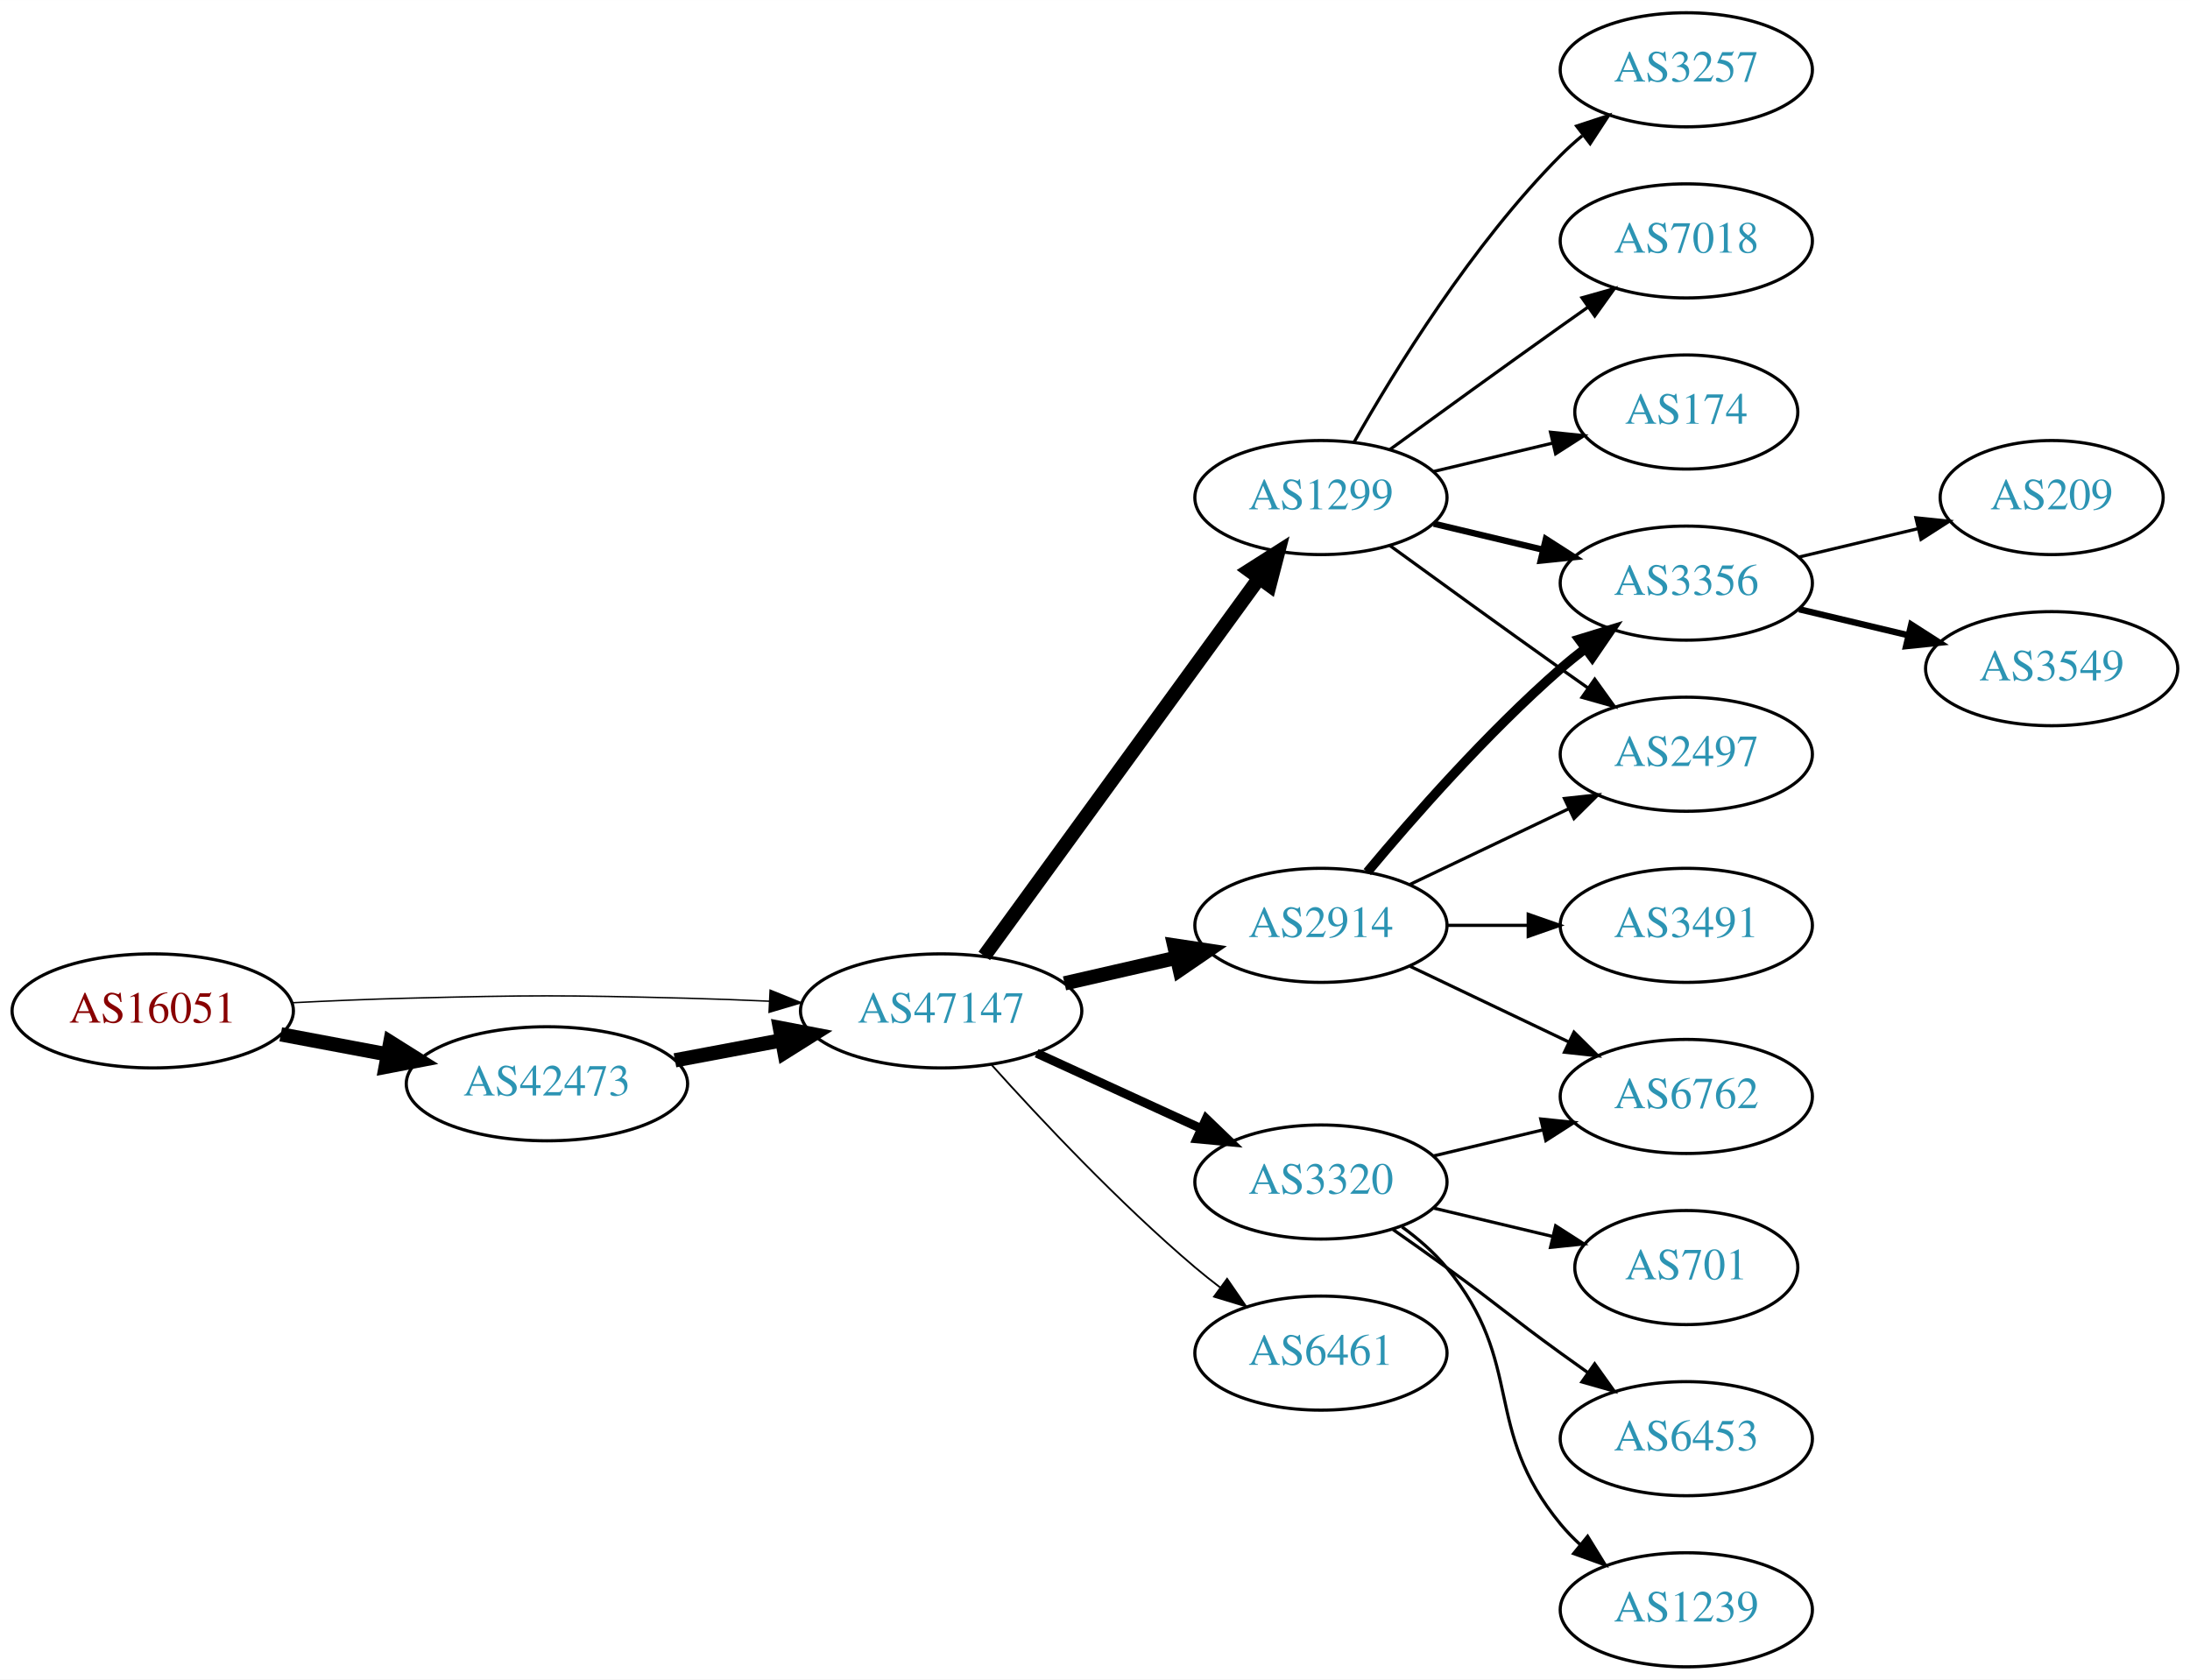
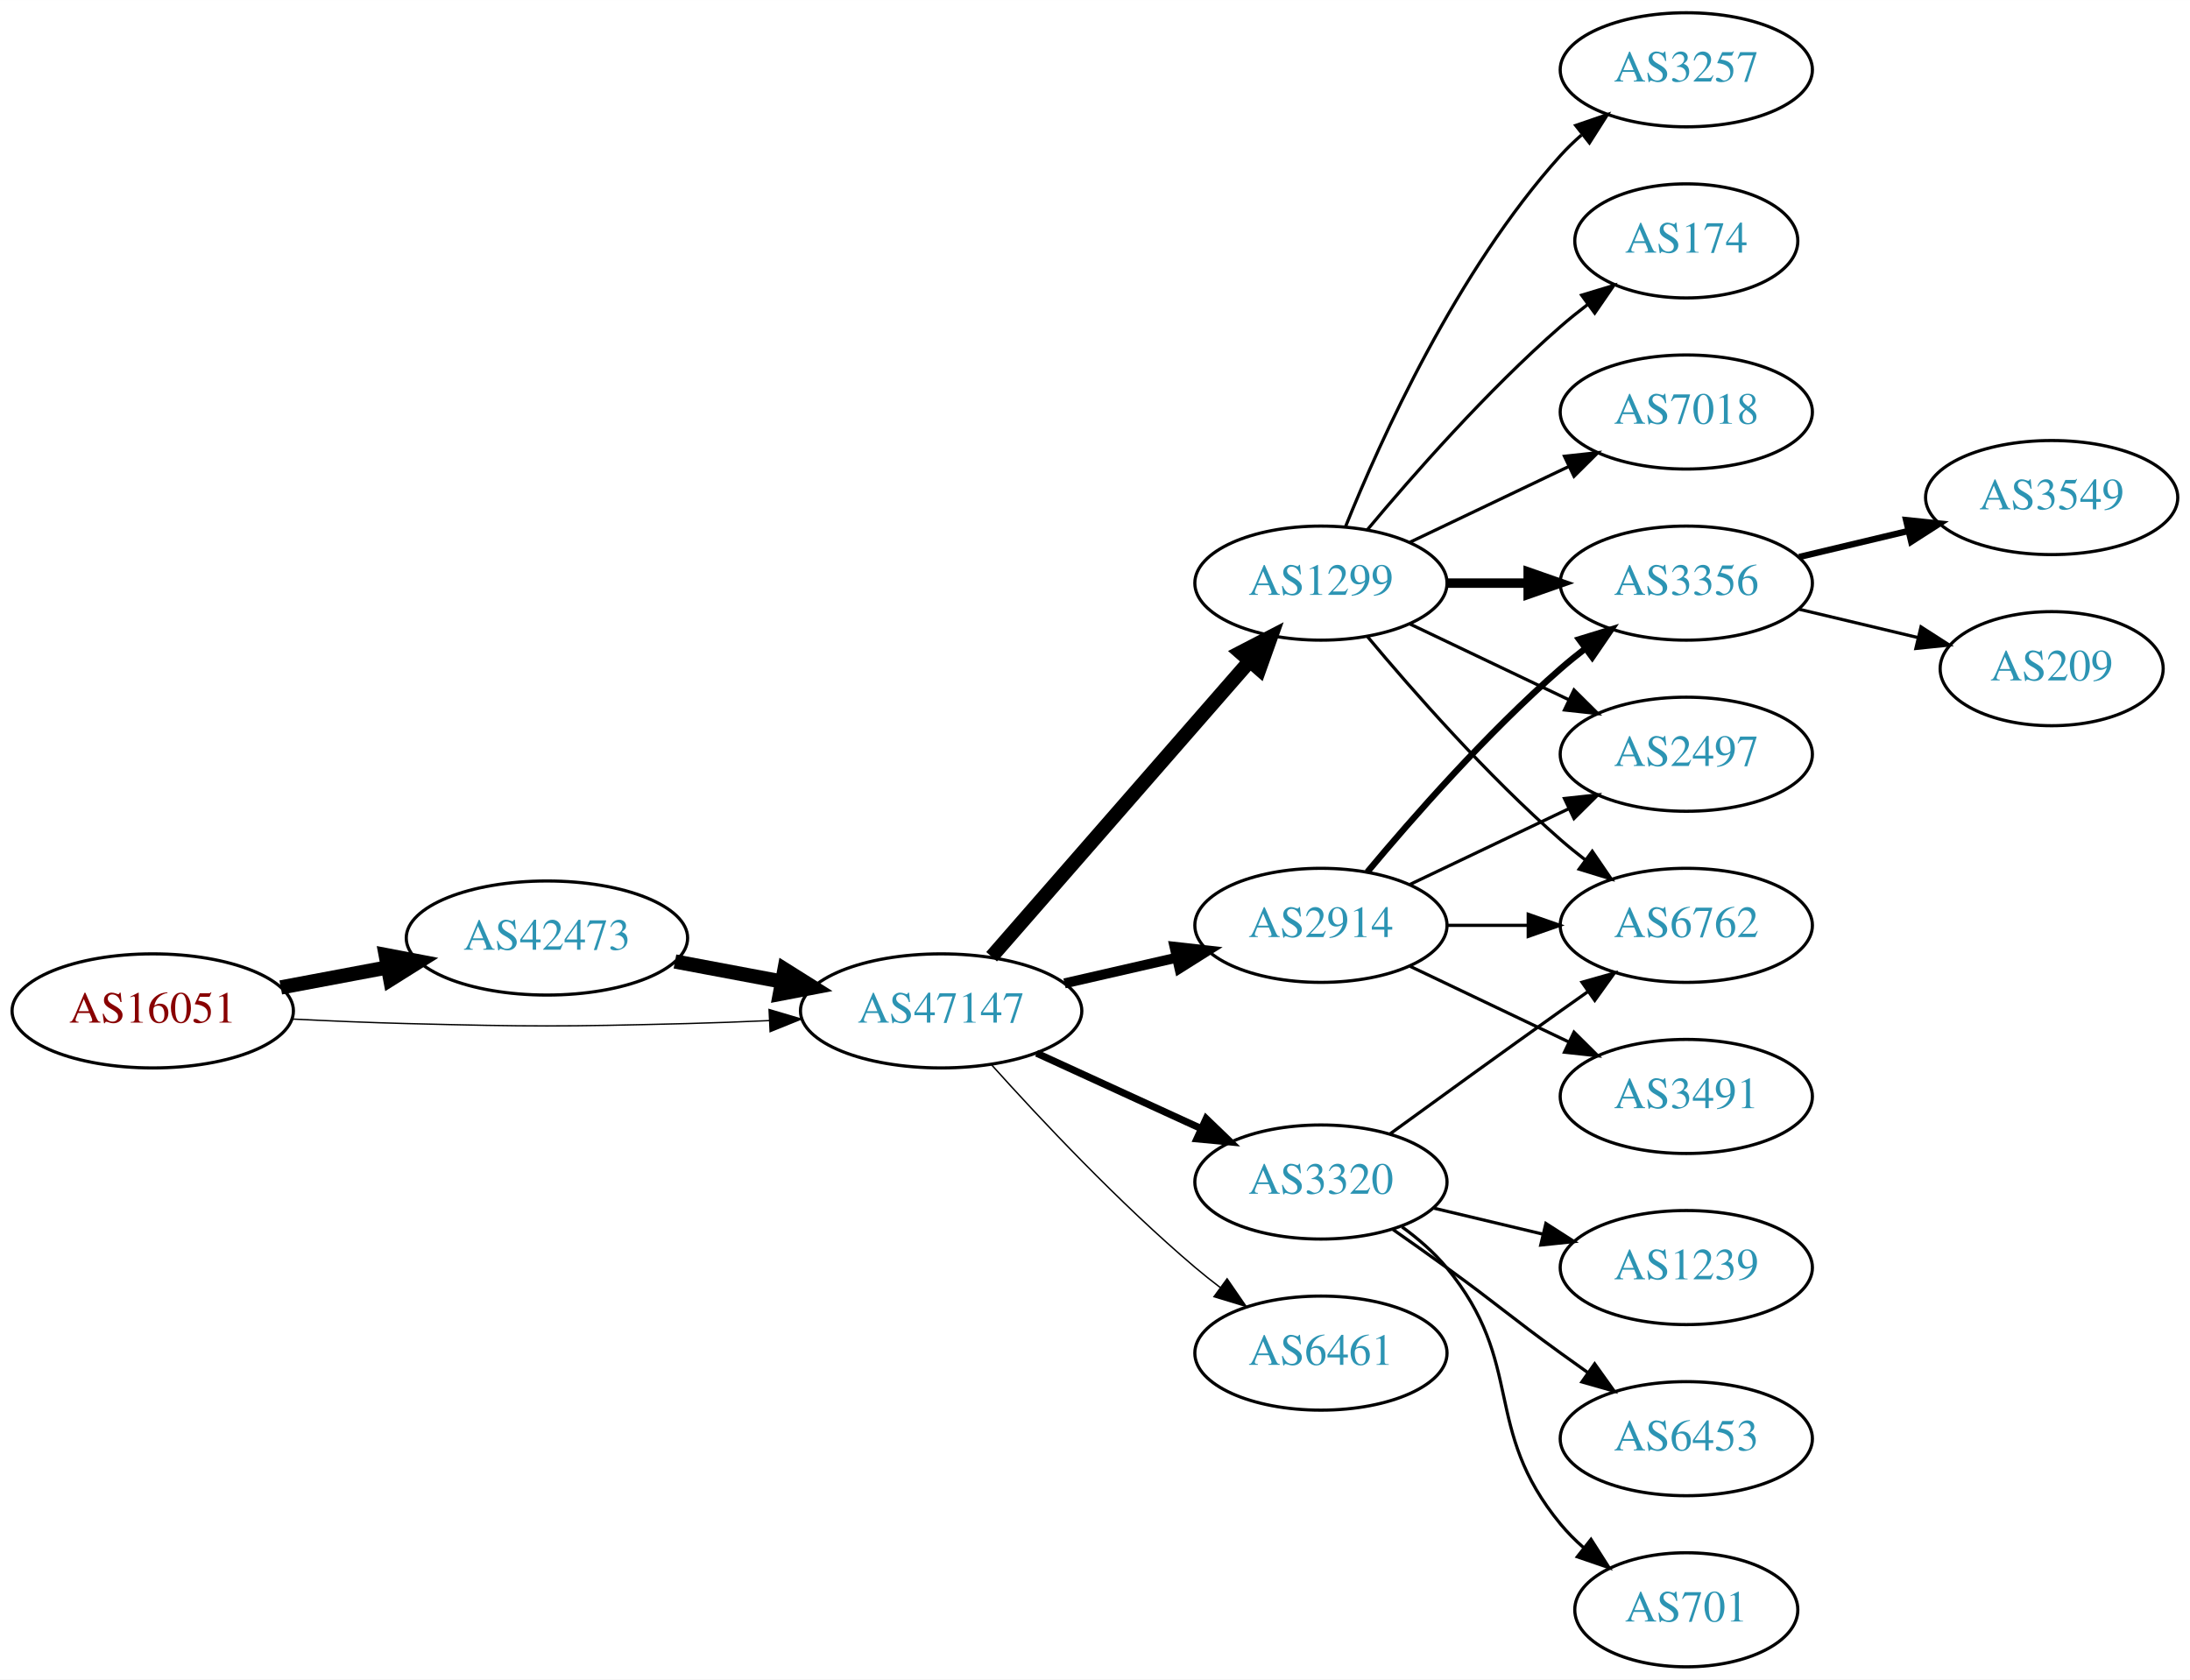
<svg xmlns="http://www.w3.org/2000/svg" xmlns:xlink="http://www.w3.org/1999/xlink" width="691pt" height="530pt" viewBox="0.00 0.00 691.06 530.00">
  <g id="graph0" class="graph" transform="scale(1 1) rotate(0) translate(4 526)">
    <polygon fill="white" stroke="none" points="-4,4 -4,-526 687.055,-526 687.055,4 -4,4" />
    <g id="node1" class="node">
      <g id="a_node1">
        <a xlink:href="/asn/16051" xlink:title="AS16051 ~ Net Professionals GmbH [AT]">
          <ellipse fill="#ffffff" stroke="black" cx="44.196" cy="-207" rx="44.393" ry="18" />
          <text text-anchor="middle" x="44.196" y="-203.3" font-family="Times,serif" font-size="14.00" fill="#880000">AS16051</text>
        </a>
      </g>
    </g>
    <g id="node2" class="node">
      <g id="a_node2">
        <a xlink:href="/asn/42473" xlink:title="AS42473 ~ ANEXIA Internetdienstleistungs GmbH [AT]">
-           <ellipse fill="#ffffff" stroke="black" cx="168.588" cy="-184" rx="44.393" ry="18" />
-           <text text-anchor="middle" x="168.588" y="-180.3" font-family="Times,serif" font-size="14.00" fill="#2c94b3">AS42473</text>
+           <ellipse fill="#ffffff" stroke="black" cx="168.588" cy="-230" rx="44.393" ry="18" />
+           <text text-anchor="middle" x="168.588" y="-226.3" font-family="Times,serif" font-size="14.00" fill="#2c94b3">AS42473</text>
        </a>
      </g>
    </g>
    <g id="edge1" class="edge">
-       <path fill="none" stroke="black" stroke-width="4.5" d="M84.595,-199.596C95.296,-197.585 107.019,-195.382 118.196,-193.282" />
-       <polygon fill="black" stroke="black" stroke-width="4.5" points="119.162,-197.107 128.263,-191.39 117.707,-189.367 119.162,-197.107" />
+       <path fill="none" stroke="black" stroke-width="4.5" d="M84.595,-214.404C95.296,-216.415 107.019,-218.618 118.196,-220.718" />
+       <polygon fill="black" stroke="black" stroke-width="4.5" points="117.707,-224.633 128.263,-222.61 119.162,-216.893 117.707,-224.633" />
    </g>
    <g id="node3" class="node">
      <g id="a_node3">
        <a xlink:href="/asn/47147" xlink:title="AS47147 ~ ANEXIA Internetdienstleistungs GmbH [AT]">
          <ellipse fill="#ffffff" stroke="black" cx="292.98" cy="-207" rx="44.393" ry="18" />
          <text text-anchor="middle" x="292.98" y="-203.3" font-family="Times,serif" font-size="14.00" fill="#2c94b3">AS47147</text>
        </a>
      </g>
    </g>
    <g id="edge2" class="edge">
-       <path fill="none" stroke="black" stroke-width="0.45" d="M88.339,-209.575C100.033,-210.165 112.694,-210.705 124.392,-211 163.665,-211.991 173.511,-211.991 212.784,-211 221.192,-210.788 230.098,-210.449 238.784,-210.056" />
-       <polygon fill="black" stroke="black" stroke-width="0.45" points="239.017,-213.549 248.838,-209.575 238.682,-206.557 239.017,-213.549" />
+       <path fill="none" stroke="black" stroke-width="0.429" d="M88.339,-204.425C100.033,-203.835 112.694,-203.295 124.392,-203 163.665,-202.009 173.511,-202.009 212.784,-203 221.192,-203.212 230.098,-203.551 238.784,-203.944" />
+       <polygon fill="black" stroke="black" stroke-width="0.429" points="238.682,-207.443 248.838,-204.425 239.017,-200.451 238.682,-207.443" />
    </g>
    <g id="edge3" class="edge">
-       <path fill="none" stroke="black" stroke-width="4.5" d="M208.988,-191.404C219.688,-193.415 231.411,-195.618 242.589,-197.718" />
-       <polygon fill="black" stroke="black" stroke-width="4.5" points="242.1,-201.633 252.655,-199.61 243.554,-193.893 242.1,-201.633" />
+       <path fill="none" stroke="black" stroke-width="4.5" d="M208.988,-222.596C219.688,-220.585 231.411,-218.382 242.589,-216.282" />
+       <polygon fill="black" stroke="black" stroke-width="4.5" points="243.554,-220.107 252.655,-214.39 242.1,-212.367 243.554,-220.107" />
    </g>
    <g id="node4" class="node">
      <g id="a_node4">
+         <a xlink:href="/asn/1299" xlink:title="AS1299 ~ Telia Carrier [EU]">
+           <ellipse fill="#ffffff" stroke="black" cx="412.823" cy="-342" rx="39.794" ry="18" />
+           <text text-anchor="middle" x="412.823" y="-338.3" font-family="Times,serif" font-size="14.00" fill="#2c94b3">AS1299</text>
+         </a>
+       </g>
+     </g>
+     <g id="edge4" class="edge">
+       <path fill="none" stroke="black" stroke-width="4.5" d="M308.905,-224.098C329.448,-247.631 366.567,-290.155 390.164,-317.187" />
+       <polygon fill="black" stroke="black" stroke-width="4.5" points="387.477,-320.097 397.019,-325.041 393.41,-314.918 387.477,-320.097" />
+     </g>
+     <g id="node5" class="node">
+       <g id="a_node5">
        <a xlink:href="/asn/2914" xlink:title="AS2914 ~ NTT America, Inc. [US]">
          <ellipse fill="#ffffff" stroke="black" cx="412.823" cy="-234" rx="39.794" ry="18" />
          <text text-anchor="middle" x="412.823" y="-230.3" font-family="Times,serif" font-size="14.00" fill="#2c94b3">AS2914</text>
        </a>
      </g>
    </g>
-     <g id="edge4" class="edge">
-       <path fill="none" stroke="black" stroke-width="4.5" d="M331.915,-215.692C343.156,-218.267 355.568,-221.111 367.192,-223.774" />
-       <polygon fill="black" stroke="black" stroke-width="4.5" points="366.527,-227.661 377.153,-226.057 368.285,-219.985 366.527,-227.661" />
-     </g>
-     <g id="node5" class="node">
-       <g id="a_node5">
+     <g id="edge5" class="edge">
+       <path fill="none" stroke="black" stroke-width="3.15" d="M331.915,-215.692C343.156,-218.267 355.568,-221.111 367.192,-223.774" />
+       <polygon fill="black" stroke="black" stroke-width="3.15" points="366.624,-227.235 377.153,-226.057 368.188,-220.412 366.624,-227.235" />
+     </g>
+     <g id="node6" class="node">
+       <g id="a_node6">
        <a xlink:href="/asn/3320" xlink:title="AS3320 ~ DTAG [DE]">
          <ellipse fill="#ffffff" stroke="black" cx="412.823" cy="-153" rx="39.794" ry="18" />
          <text text-anchor="middle" x="412.823" y="-149.3" font-family="Times,serif" font-size="14.00" fill="#2c94b3">AS3320</text>
        </a>
      </g>
    </g>
-     <g id="edge5" class="edge">
-       <path fill="none" stroke="black" stroke-width="2.812" d="M323.11,-193.652C338.721,-186.498 358.119,-177.609 374.791,-169.97" />
-       <polygon fill="black" stroke="black" stroke-width="2.812" points="376.61,-172.986 384.243,-165.638 373.694,-166.622 376.61,-172.986" />
-     </g>
-     <g id="node6" class="node">
-       <g id="a_node6">
-         <a xlink:href="/asn/1299" xlink:title="AS1299 ~ Telia Carrier [EU]">
-           <ellipse fill="#ffffff" stroke="black" cx="412.823" cy="-369" rx="39.794" ry="18" />
-           <text text-anchor="middle" x="412.823" y="-365.3" font-family="Times,serif" font-size="14.00" fill="#2c94b3">AS1299</text>
-         </a>
-       </g>
-     </g>
    <g id="edge6" class="edge">
-       <path fill="none" stroke="black" stroke-width="4.5" d="M306.592,-224.337C327.412,-252.96 369.075,-310.233 393.264,-343.486" />
-       <polygon fill="black" stroke="black" stroke-width="4.5" points="390.236,-346.017 399.302,-351.788 396.604,-341.385 390.236,-346.017" />
+       <path fill="none" stroke="black" stroke-width="2.25" d="M323.11,-193.652C338.721,-186.498 358.119,-177.609 374.791,-169.97" />
+       <polygon fill="black" stroke="black" stroke-width="2.25" points="376.61,-172.986 384.243,-165.638 373.694,-166.622 376.61,-172.986" />
    </g>
    <g id="node7" class="node">
      <g id="a_node7">
        <a xlink:href="/asn/6461" xlink:title="AS6461 ~ Zayo Bandwidth [US]">
          <ellipse fill="#ffffff" stroke="black" cx="412.823" cy="-99" rx="39.794" ry="18" />
          <text text-anchor="middle" x="412.823" y="-95.3" font-family="Times,serif" font-size="14.00" fill="#2c94b3">AS6461</text>
        </a>
      </g>
    </g>
    <g id="edge7" class="edge">
-       <path fill="none" stroke="black" stroke-width="0.562" d="M308.913,-189.956C324.239,-172.903 349.175,-146.35 373.176,-126 375.674,-123.883 378.334,-121.768 381.045,-119.707" />
-       <polygon fill="black" stroke="black" stroke-width="0.562" points="383.212,-122.459 389.222,-113.734 379.082,-116.806 383.212,-122.459" />
+       <path fill="none" stroke="black" stroke-width="0.45" d="M308.913,-189.956C324.239,-172.903 349.175,-146.35 373.176,-126 375.674,-123.883 378.334,-121.768 381.045,-119.707" />
+       <polygon fill="black" stroke="black" stroke-width="0.45" points="383.212,-122.459 389.222,-113.734 379.082,-116.806 383.212,-122.459" />
    </g>
    <g id="node8" class="node">
      <g id="a_node8">
+         <a xlink:href="/asn/3257" xlink:title="AS3257 ~ GTT [DE]">
+           <ellipse fill="#ffffff" stroke="black" cx="528.116" cy="-504" rx="39.794" ry="18" />
+           <text text-anchor="middle" x="528.116" y="-500.3" font-family="Times,serif" font-size="14.00" fill="#2c94b3">AS3257</text>
+         </a>
+       </g>
+     </g>
+     <g id="edge8" class="edge">
+       <path fill="none" stroke="black" d="M420.571,-359.787C431.622,-387.243 455.675,-440.578 488.469,-477 490.472,-479.224 492.691,-481.363 495.023,-483.397" />
+       <polygon fill="black" stroke="black" points="493.221,-486.433 503.242,-489.873 497.554,-480.935 493.221,-486.433" />
+     </g>
+     <g id="node9" class="node">
+       <g id="a_node9">
        <a xlink:href="/asn/3356" xlink:title="AS3356 ~ Level 3 Parent, LLC [US]">
          <ellipse fill="#ffffff" stroke="black" cx="528.116" cy="-342" rx="39.794" ry="18" />
          <text text-anchor="middle" x="528.116" y="-338.3" font-family="Times,serif" font-size="14.00" fill="#2c94b3">AS3356</text>
        </a>
      </g>
    </g>
-     <g id="edge8" class="edge">
-       <path fill="none" stroke="black" stroke-width="3" d="M427.453,-250.817C441.736,-267.929 465.282,-294.745 488.469,-315 490.935,-317.154 493.574,-319.294 496.271,-321.372" />
-       <polygon fill="black" stroke="black" stroke-width="3" points="494.296,-324.264 504.425,-327.37 498.444,-318.625 494.296,-324.264" />
-     </g>
-     <g id="node9" class="node">
-       <g id="a_node9">
-         <a xlink:href="/asn/3491" xlink:title="AS3491 ~ PCCW Global, Inc. [US]">
-           <ellipse fill="#ffffff" stroke="black" cx="528.116" cy="-234" rx="39.794" ry="18" />
-           <text text-anchor="middle" x="528.116" y="-230.3" font-family="Times,serif" font-size="14.00" fill="#2c94b3">AS3491</text>
-         </a>
-       </g>
-     </g>
    <g id="edge9" class="edge">
-       <path fill="none" stroke="black" d="M452.495,-234C460.698,-234 469.462,-234 477.994,-234" />
-       <polygon fill="black" stroke="black" points="478.233,-237.5 488.233,-234 478.233,-230.5 478.233,-237.5" />
+       <path fill="none" stroke="black" stroke-width="3" d="M452.495,-342C460.698,-342 469.462,-342 477.994,-342" />
+       <polygon fill="black" stroke="black" stroke-width="3" points="478.233,-345.5 488.233,-342 478.233,-338.5 478.233,-345.5" />
    </g>
    <g id="node10" class="node">
      <g id="a_node10">
        <a xlink:href="/asn/2497" xlink:title="AS2497 ~ Internet Initiative Japan Inc. [JP]">
          <ellipse fill="#ffffff" stroke="black" cx="528.116" cy="-288" rx="39.794" ry="18" />
          <text text-anchor="middle" x="528.116" y="-284.3" font-family="Times,serif" font-size="14.00" fill="#2c94b3">AS2497</text>
        </a>
      </g>
    </g>
    <g id="edge10" class="edge">
+       <path fill="none" stroke="black" d="M440.959,-329.066C455.953,-321.919 474.774,-312.948 490.998,-305.215" />
+       <polygon fill="black" stroke="black" points="492.68,-308.291 500.201,-300.829 489.668,-301.972 492.68,-308.291" />
+     </g>
+     <g id="node11" class="node">
+       <g id="a_node11">
+         <a xlink:href="/asn/174" xlink:title="AS174 ~ Cogent Communications [US]">
+           <ellipse fill="#ffffff" stroke="black" cx="528.116" cy="-450" rx="35.194" ry="18" />
+           <text text-anchor="middle" x="528.116" y="-446.3" font-family="Times,serif" font-size="14.00" fill="#2c94b3">AS174</text>
+         </a>
+       </g>
+     </g>
+     <g id="edge11" class="edge">
+       <path fill="none" stroke="black" d="M427.453,-358.817C441.736,-375.929 465.282,-402.745 488.469,-423 491.139,-425.332 494.012,-427.648 496.942,-429.886" />
+       <polygon fill="black" stroke="black" points="495.093,-432.87 505.234,-435.939 499.22,-427.216 495.093,-432.87" />
+     </g>
+     <g id="node12" class="node">
+       <g id="a_node12">
+         <a xlink:href="/asn/6762" xlink:title="AS6762 ~ TELECOM ITALIA SPARKLE S.p.A. [IT]">
+           <ellipse fill="#ffffff" stroke="black" cx="528.116" cy="-234" rx="39.794" ry="18" />
+           <text text-anchor="middle" x="528.116" y="-230.3" font-family="Times,serif" font-size="14.00" fill="#2c94b3">AS6762</text>
+         </a>
+       </g>
+     </g>
+     <g id="edge12" class="edge">
+       <path fill="none" stroke="black" d="M427.453,-325.183C441.736,-308.071 465.282,-281.255 488.469,-261 490.935,-258.846 493.574,-256.706 496.271,-254.628" />
+       <polygon fill="black" stroke="black" points="498.444,-257.375 504.425,-248.63 494.296,-251.736 498.444,-257.375" />
+     </g>
+     <g id="node13" class="node">
+       <g id="a_node13">
+         <a xlink:href="/asn/7018" xlink:title="AS7018 ~ AT&amp;T Services, Inc. [US]">
+           <ellipse fill="#ffffff" stroke="black" cx="528.116" cy="-396" rx="39.794" ry="18" />
+           <text text-anchor="middle" x="528.116" y="-392.3" font-family="Times,serif" font-size="14.00" fill="#2c94b3">AS7018</text>
+         </a>
+       </g>
+     </g>
+     <g id="edge13" class="edge">
+       <path fill="none" stroke="black" d="M440.959,-354.934C455.953,-362.081 474.774,-371.052 490.998,-378.785" />
+       <polygon fill="black" stroke="black" points="489.668,-382.028 500.201,-383.171 492.68,-375.709 489.668,-382.028" />
+     </g>
+     <g id="edge16" class="edge">
+       <path fill="none" stroke="black" stroke-width="2" d="M427.453,-250.817C441.736,-267.929 465.282,-294.745 488.469,-315 490.935,-317.154 493.574,-319.294 496.271,-321.372" />
+       <polygon fill="black" stroke="black" stroke-width="2" points="494.296,-324.264 504.425,-327.37 498.444,-318.625 494.296,-324.264" />
+     </g>
+     <g id="edge15" class="edge">
      <path fill="none" stroke="black" d="M440.959,-246.934C455.953,-254.081 474.774,-263.052 490.998,-270.785" />
      <polygon fill="black" stroke="black" points="489.668,-274.028 500.201,-275.171 492.68,-267.709 489.668,-274.028" />
    </g>
-     <g id="node11" class="node">
-       <g id="a_node11">
-         <a xlink:href="/asn/6762" xlink:title="AS6762 ~ TELECOM ITALIA SPARKLE S.p.A. [IT]">
+     <g id="edge14" class="edge">
+       <path fill="none" stroke="black" d="M452.495,-234C460.698,-234 469.462,-234 477.994,-234" />
+       <polygon fill="black" stroke="black" points="478.233,-237.5 488.233,-234 478.233,-230.5 478.233,-237.5" />
+     </g>
+     <g id="node14" class="node">
+       <g id="a_node14">
+         <a xlink:href="/asn/3491" xlink:title="AS3491 ~ PCCW Global, Inc. [US]">
          <ellipse fill="#ffffff" stroke="black" cx="528.116" cy="-180" rx="39.794" ry="18" />
-           <text text-anchor="middle" x="528.116" y="-176.3" font-family="Times,serif" font-size="14.00" fill="#2c94b3">AS6762</text>
-         </a>
-       </g>
-     </g>
-     <g id="edge11" class="edge">
+           <text text-anchor="middle" x="528.116" y="-176.3" font-family="Times,serif" font-size="14.00" fill="#2c94b3">AS3491</text>
+         </a>
+       </g>
+     </g>
+     <g id="edge17" class="edge">
      <path fill="none" stroke="black" d="M440.959,-221.066C455.953,-213.919 474.774,-204.948 490.998,-197.215" />
      <polygon fill="black" stroke="black" points="492.68,-200.291 500.201,-192.829 489.668,-193.972 492.68,-200.291" />
    </g>
-     <g id="edge13" class="edge">
-       <path fill="none" stroke="black" d="M448.43,-161.248C459.301,-163.838 471.456,-166.735 482.898,-169.462" />
-       <polygon fill="black" stroke="black" points="482.182,-172.889 492.721,-171.803 483.804,-166.08 482.182,-172.889" />
-     </g>
-     <g id="node12" class="node">
-       <g id="a_node12">
-         <a xlink:href="/asn/701" xlink:title="AS701 ~ UUNET [US]">
-           <ellipse fill="#ffffff" stroke="black" cx="528.116" cy="-126" rx="35.194" ry="18" />
-           <text text-anchor="middle" x="528.116" y="-122.3" font-family="Times,serif" font-size="14.00" fill="#2c94b3">AS701</text>
-         </a>
-       </g>
-     </g>
-     <g id="edge12" class="edge">
-       <path fill="none" stroke="black" d="M448.43,-144.752C460.225,-141.942 473.529,-138.771 485.797,-135.847" />
-       <polygon fill="black" stroke="black" points="486.886,-139.186 495.802,-133.463 485.263,-132.376 486.886,-139.186" />
-     </g>
-     <g id="node13" class="node">
-       <g id="a_node13">
+     <g id="edge20" class="edge">
+       <path fill="none" stroke="black" d="M434.671,-168.222C449.605,-179.091 470.219,-194.025 488.469,-207 491.29,-209.005 494.233,-211.085 497.181,-213.159" />
+       <polygon fill="black" stroke="black" points="495.208,-216.05 505.406,-218.926 499.227,-210.319 495.208,-216.05" />
+     </g>
+     <g id="node17" class="node">
+       <g id="a_node17">
+         <a xlink:href="/asn/1239" xlink:title="AS1239 ~ Sprint [US]">
+           <ellipse fill="#ffffff" stroke="black" cx="528.116" cy="-126" rx="39.794" ry="18" />
+           <text text-anchor="middle" x="528.116" y="-122.3" font-family="Times,serif" font-size="14.00" fill="#2c94b3">AS1239</text>
+         </a>
+       </g>
+     </g>
+     <g id="edge21" class="edge">
+       <path fill="none" stroke="black" d="M448.43,-144.752C459.301,-142.162 471.456,-139.265 482.898,-136.538" />
+       <polygon fill="black" stroke="black" points="483.804,-139.92 492.721,-134.197 482.182,-133.111 483.804,-139.92" />
+     </g>
+     <g id="node18" class="node">
+       <g id="a_node18">
        <a xlink:href="/asn/6453" xlink:title="AS6453 ~ TATA COMMUNICATIONS (AMERICA) INC [US]">
          <ellipse fill="#ffffff" stroke="black" cx="528.116" cy="-72" rx="39.794" ry="18" />
          <text text-anchor="middle" x="528.116" y="-68.3" font-family="Times,serif" font-size="14.00" fill="#2c94b3">AS6453</text>
        </a>
      </g>
    </g>
-     <g id="edge14" class="edge">
+     <g id="edge22" class="edge">
      <path fill="none" stroke="black" d="M435.58,-137.991C441.114,-134.121 447.033,-129.936 452.469,-126 468.669,-114.271 472.27,-110.729 488.469,-99 491.272,-96.971 494.204,-94.875 497.145,-92.79" />
      <polygon fill="black" stroke="black" points="499.196,-95.627 505.359,-87.009 495.167,-89.903 499.196,-95.627" />
    </g>
-     <g id="node14" class="node">
-       <g id="a_node14">
-         <a xlink:href="/asn/1239" xlink:title="AS1239 ~ Sprint [US]">
-           <ellipse fill="#ffffff" stroke="black" cx="528.116" cy="-18" rx="39.794" ry="18" />
-           <text text-anchor="middle" x="528.116" y="-14.3" font-family="Times,serif" font-size="14.00" fill="#2c94b3">AS1239</text>
-         </a>
-       </g>
-     </g>
-     <g id="edge15" class="edge">
-       <path fill="none" stroke="black" d="M438.404,-138.844C443.498,-135.128 448.512,-130.799 452.469,-126 477.534,-95.606 463.405,-75.394 488.469,-45 490.325,-42.751 492.412,-40.604 494.631,-38.576" />
-       <polygon fill="black" stroke="black" points="496.979,-41.178 502.535,-32.156 492.566,-35.744 496.979,-41.178" />
-     </g>
-     <g id="edge17" class="edge">
-       <path fill="none" stroke="black" stroke-width="2" d="M448.43,-360.752C459.301,-358.162 471.456,-355.265 482.898,-352.538" />
-       <polygon fill="black" stroke="black" stroke-width="2" points="483.804,-355.92 492.721,-350.197 482.182,-349.111 483.804,-355.92" />
-     </g>
-     <g id="edge20" class="edge">
-       <path fill="none" stroke="black" d="M434.671,-353.778C449.605,-342.909 470.219,-327.975 488.469,-315 491.29,-312.995 494.233,-310.915 497.181,-308.841" />
-       <polygon fill="black" stroke="black" points="499.227,-311.681 505.406,-303.074 495.208,-305.95 499.227,-311.681" />
+     <g id="node19" class="node">
+       <g id="a_node19">
+         <a xlink:href="/asn/701" xlink:title="AS701 ~ UUNET [US]">
+           <ellipse fill="#ffffff" stroke="black" cx="528.116" cy="-18" rx="35.194" ry="18" />
+           <text text-anchor="middle" x="528.116" y="-14.3" font-family="Times,serif" font-size="14.00" fill="#2c94b3">AS701</text>
+         </a>
+       </g>
+     </g>
+     <g id="edge23" class="edge">
+       <path fill="none" stroke="black" d="M438.404,-138.844C443.498,-135.128 448.512,-130.799 452.469,-126 477.534,-95.606 463.405,-75.394 488.469,-45 490.604,-42.411 493.047,-39.959 495.643,-37.666" />
+       <polygon fill="black" stroke="black" points="498.052,-40.224 503.743,-31.288 493.721,-34.725 498.052,-40.224" />
    </g>
    <g id="node15" class="node">
      <g id="a_node15">
-         <a xlink:href="/asn/3257" xlink:title="AS3257 ~ GTT [DE]">
-           <ellipse fill="#ffffff" stroke="black" cx="528.116" cy="-504" rx="39.794" ry="18" />
-           <text text-anchor="middle" x="528.116" y="-500.3" font-family="Times,serif" font-size="14.00" fill="#2c94b3">AS3257</text>
-         </a>
-       </g>
-     </g>
-     <g id="edge16" class="edge">
-       <path fill="none" stroke="black" d="M423.283,-386.49C436.065,-409.096 460.497,-448.886 488.469,-477 490.58,-479.121 492.876,-481.188 495.262,-483.171" />
-       <polygon fill="black" stroke="black" points="493.514,-486.242 503.577,-489.556 497.777,-480.69 493.514,-486.242" />
+         <a xlink:href="/asn/3549" xlink:title="AS3549 ~ Level 3 Parent, LLC [US]">
+           <ellipse fill="#ffffff" stroke="black" cx="643.409" cy="-369" rx="39.794" ry="18" />
+           <text text-anchor="middle" x="643.409" y="-365.3" font-family="Times,serif" font-size="14.00" fill="#2c94b3">AS3549</text>
+         </a>
+       </g>
+     </g>
+     <g id="edge18" class="edge">
+       <path fill="none" stroke="black" stroke-width="2" d="M563.723,-350.248C574.594,-352.838 586.749,-355.735 598.191,-358.462" />
+       <polygon fill="black" stroke="black" stroke-width="2" points="597.475,-361.889 608.014,-360.803 599.097,-355.08 597.475,-361.889" />
    </g>
    <g id="node16" class="node">
      <g id="a_node16">
-         <a xlink:href="/asn/7018" xlink:title="AS7018 ~ ATT-INTERNET4 [US]">
-           <ellipse fill="#ffffff" stroke="black" cx="528.116" cy="-450" rx="39.794" ry="18" />
-           <text text-anchor="middle" x="528.116" y="-446.3" font-family="Times,serif" font-size="14.00" fill="#2c94b3">AS7018</text>
-         </a>
-       </g>
-     </g>
-     <g id="edge18" class="edge">
-       <path fill="none" stroke="black" d="M434.671,-384.222C449.605,-395.091 470.219,-410.025 488.469,-423 491.29,-425.005 494.233,-427.085 497.181,-429.159" />
-       <polygon fill="black" stroke="black" points="495.208,-432.05 505.406,-434.926 499.227,-426.319 495.208,-432.05" />
-     </g>
-     <g id="node17" class="node">
-       <g id="a_node17">
-         <a xlink:href="/asn/174" xlink:title="AS174 ~ Cogent Communications [US]">
-           <ellipse fill="#ffffff" stroke="black" cx="528.116" cy="-396" rx="35.194" ry="18" />
-           <text text-anchor="middle" x="528.116" y="-392.3" font-family="Times,serif" font-size="14.00" fill="#2c94b3">AS174</text>
+         <a xlink:href="/asn/209" xlink:title="AS209 ~ CenturyLink Communications, LLC [US]">
+           <ellipse fill="#ffffff" stroke="black" cx="643.409" cy="-315" rx="35.194" ry="18" />
+           <text text-anchor="middle" x="643.409" y="-311.3" font-family="Times,serif" font-size="14.00" fill="#2c94b3">AS209</text>
        </a>
      </g>
    </g>
    <g id="edge19" class="edge">
-       <path fill="none" stroke="black" d="M448.43,-377.248C460.225,-380.058 473.529,-383.229 485.797,-386.153" />
-       <polygon fill="black" stroke="black" points="485.263,-389.624 495.802,-388.537 486.886,-382.814 485.263,-389.624" />
-     </g>
-     <g id="node18" class="node">
-       <g id="a_node18">
-         <a xlink:href="/asn/209" xlink:title="AS209 ~ CenturyLink Communications, LLC [US]">
-           <ellipse fill="#ffffff" stroke="black" cx="643.409" cy="-369" rx="35.194" ry="18" />
-           <text text-anchor="middle" x="643.409" y="-365.3" font-family="Times,serif" font-size="14.00" fill="#2c94b3">AS209</text>
-         </a>
-       </g>
-     </g>
-     <g id="edge21" class="edge">
-       <path fill="none" stroke="black" d="M563.723,-350.248C575.518,-353.058 588.822,-356.229 601.09,-359.153" />
-       <polygon fill="black" stroke="black" points="600.556,-362.624 611.095,-361.537 602.179,-355.814 600.556,-362.624" />
-     </g>
-     <g id="node19" class="node">
-       <g id="a_node19">
-         <a xlink:href="/asn/3549" xlink:title="AS3549 ~ Level 3 Parent, LLC [US]">
-           <ellipse fill="#ffffff" stroke="black" cx="643.409" cy="-315" rx="39.794" ry="18" />
-           <text text-anchor="middle" x="643.409" y="-311.3" font-family="Times,serif" font-size="14.00" fill="#2c94b3">AS3549</text>
-         </a>
-       </g>
-     </g>
-     <g id="edge22" class="edge">
-       <path fill="none" stroke="black" stroke-width="2" d="M563.723,-333.752C574.594,-331.162 586.749,-328.265 598.191,-325.538" />
-       <polygon fill="black" stroke="black" stroke-width="2" points="599.097,-328.92 608.014,-323.197 597.475,-322.111 599.097,-328.92" />
+       <path fill="none" stroke="black" d="M563.723,-333.752C575.518,-330.942 588.822,-327.771 601.09,-324.847" />
+       <polygon fill="black" stroke="black" points="602.179,-328.186 611.095,-322.463 600.556,-321.376 602.179,-328.186" />
    </g>
  </g>
</svg>
